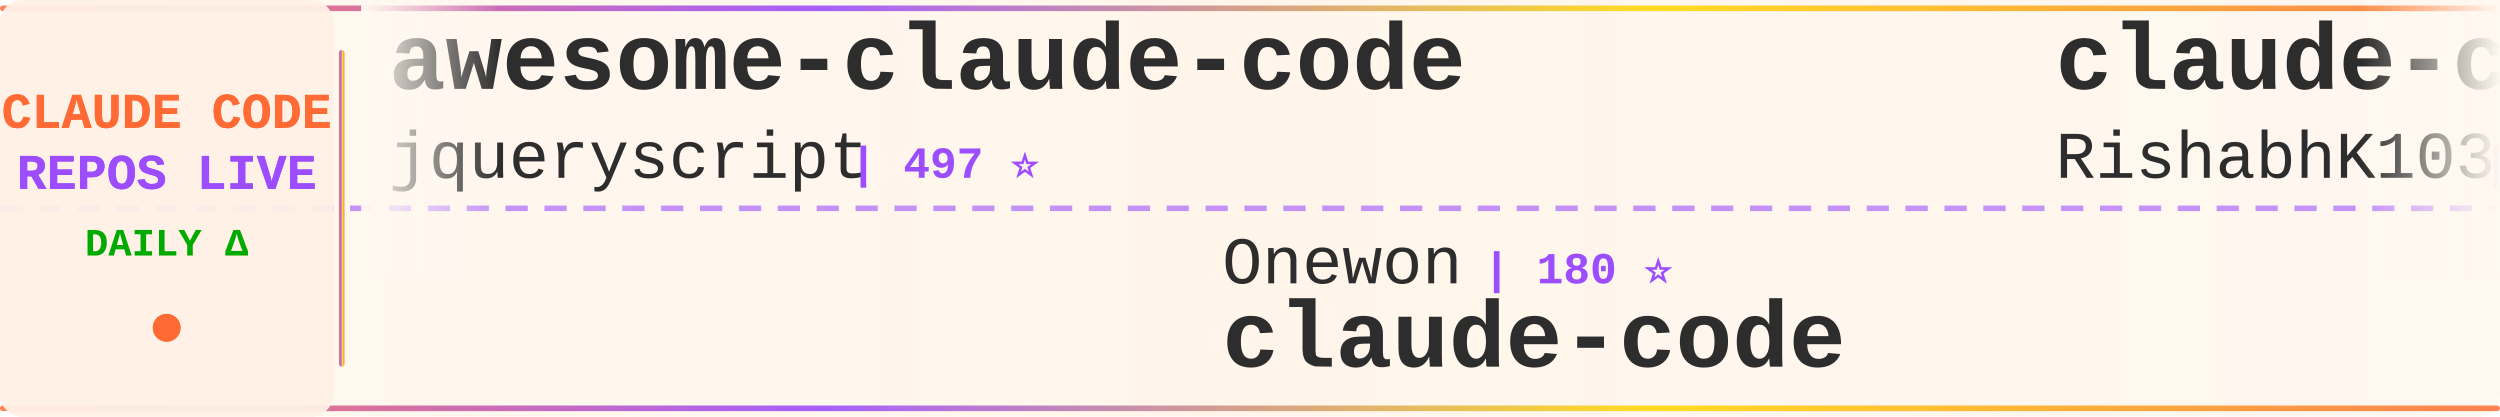
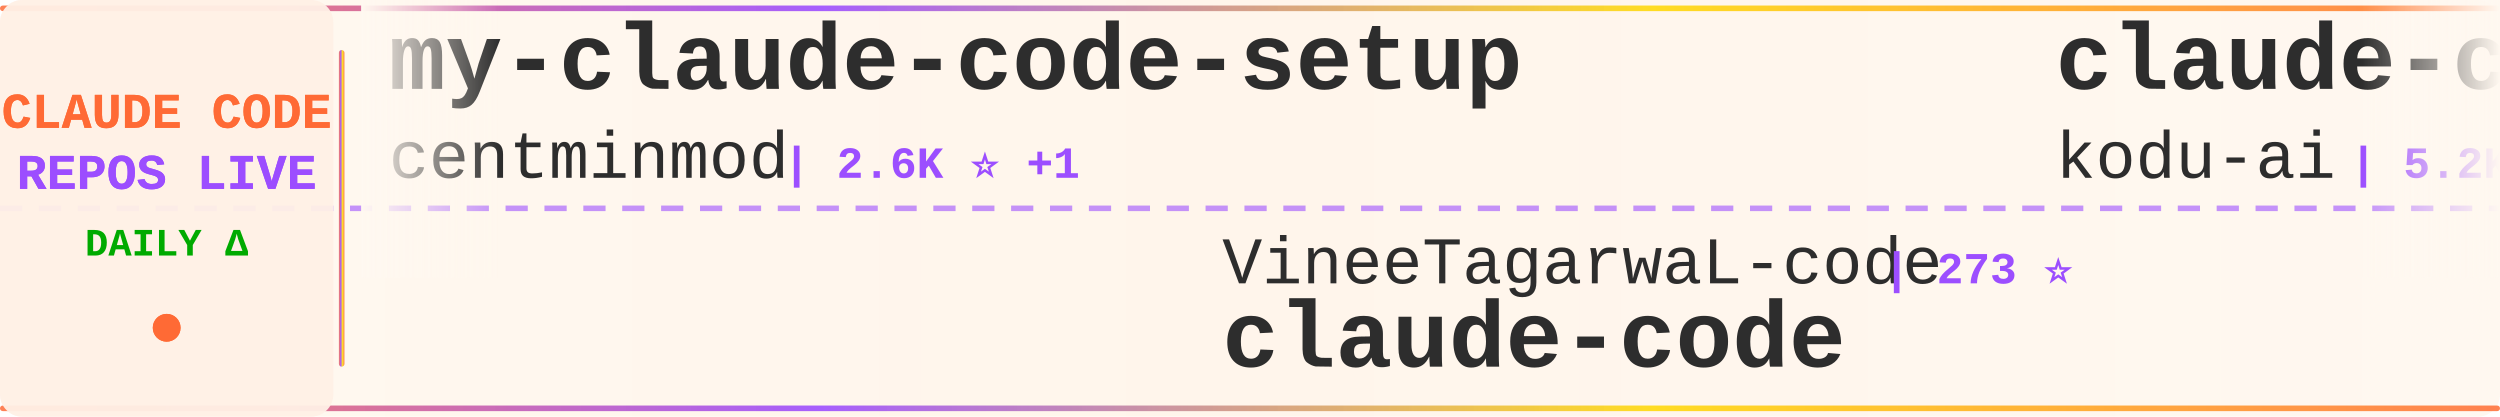
<svg xmlns="http://www.w3.org/2000/svg" width="900" height="150">
  <defs>
    <linearGradient id="tickerBg" x1="0%" y1="0%" x2="100%" y2="0%">
      <stop offset="0%" style="stop-color:#fff8f0;stop-opacity:0.98" />
      <stop offset="50%" style="stop-color:#fff5eb;stop-opacity:1" />
      <stop offset="100%" style="stop-color:#fff8f0;stop-opacity:0.98" />
    </linearGradient>
    <linearGradient id="borderGrad" x1="0%" y1="0%" x2="100%" y2="0%">
      <stop offset="0%" style="stop-color:#FF6B35;stop-opacity:0.85">
        <animate attributeName="stop-opacity" values="0.85;1;0.85" dur="2s" repeatCount="indefinite" />
      </stop>
      <stop offset="33%" style="stop-color:#9C4EFF;stop-opacity:0.9">
        <animate attributeName="stop-opacity" values="0.9;1;0.9" dur="2.2s" repeatCount="indefinite" />
      </stop>
      <stop offset="66%" style="stop-color:#FFD700;stop-opacity:0.85">
        <animate attributeName="stop-opacity" values="0.85;1;0.85" dur="1.8s" repeatCount="indefinite" />
      </stop>
      <stop offset="100%" style="stop-color:#FF6B35;stop-opacity:0.85">
        <animate attributeName="stop-opacity" values="0.85;1;0.85" dur="2s" repeatCount="indefinite" />
      </stop>
    </linearGradient>
    <filter id="textGlow">
      <feGaussianBlur stdDeviation="0.15" result="coloredBlur" />
      <feMerge>
        <feMergeNode in="coloredBlur" />
        <feMergeNode in="SourceGraphic" />
      </feMerge>
    </filter>
    <filter id="metricGlow">
      <feGaussianBlur stdDeviation="0.2" result="coloredBlur" />
      <feMerge>
        <feMergeNode in="coloredBlur" />
        <feMergeNode in="SourceGraphic" />
      </feMerge>
    </filter>
    <linearGradient id="leftFade" x1="0%" y1="0%" x2="100%" y2="0%">
      <stop offset="0%" style="stop-color:#fff8f0;stop-opacity:1" />
      <stop offset="100%" style="stop-color:#fff8f0;stop-opacity:0" />
    </linearGradient>
    <linearGradient id="rightFade" x1="0%" y1="0%" x2="100%" y2="0%">
      <stop offset="0%" style="stop-color:#fff8f0;stop-opacity:0" />
      <stop offset="100%" style="stop-color:#fff8f0;stop-opacity:1" />
    </linearGradient>
  </defs>
  <rect width="900" height="150" fill="url(#tickerBg)" rx="8" />
  <rect x="0" y="2" width="900" height="2" fill="url(#borderGrad)" rx="1" />
  <rect x="0" y="146" width="900" height="2" fill="url(#borderGrad)" rx="1" />
  <line x1="0" y1="75" x2="900" y2="75" stroke="#9C4EFF" stroke-width="2" stroke-dasharray="8 6" opacity="0.6" />
  <rect x="0" y="0" width="120" height="150" fill="#fff0e6" opacity="0.95" rx="8" />
  <text x="60" y="46" font-family="'Courier New', monospace" font-size="18" font-weight="bold" fill="#FF6B35" text-anchor="middle" filter="url(#textGlow)">
    CLAUDE CODE
  </text>
  <text x="60" y="68" font-family="'Courier New', monospace" font-size="18" font-weight="bold" fill="#9C4EFF" text-anchor="middle" filter="url(#textGlow)">
    REPOS LIVE
  </text>
  <text x="60" y="92" font-family="'Courier New', monospace" font-size="14" font-weight="bold" fill="#00aa00" text-anchor="middle">
    DAILY Δ
  </text>
  <circle cx="60" cy="118" r="5" fill="#FF6B35" filter="url(#metricGlow)">
    <animate attributeName="r" values="4;6;4" dur="1.5s" repeatCount="indefinite" />
    <animate attributeName="opacity" values="0.6;1;0.6" dur="1.5s" repeatCount="indefinite" />
  </circle>
  <rect x="122" y="18" width="2" height="114" fill="url(#borderGrad)" rx="1" />
  <clipPath id="tickerClip">
    <rect x="130" y="0" width="770" height="150" />
  </clipPath>
  <g clip-path="url(#tickerClip)">
    <g id="tickerItems">
      <animateTransform attributeName="transform" attributeType="XML" type="translate" from="0 0" to="-3000 0" dur="54s" repeatCount="indefinite" />
      <g transform="translate(0, 0)">
-         <text x="140" y="32" font-family="'Courier New', monospace" font-size="34" font-weight="bold" fill="#2d2d2d">awesome-claude-code</text>
-         <text x="140" y="64" font-family="'Courier New', monospace" font-size="24" font-weight="normal" fill="#2d2d2d" opacity="1.0">jqueryscript</text>
-         <text x="306" y="64" font-family="'Courier New', monospace" font-size="16" font-weight="bold" fill="#9C4EFF"> | 497 ⭐</text>
+         <text x="140" y="32" font-family="'Courier New', monospace" font-size="34" font-weight="bold" fill="#2d2d2d">my-claude-code-setup</text>
+         <text x="140" y="64" font-family="'Courier New', monospace" font-size="24" font-weight="normal" fill="#2d2d2d" opacity="1.0">centminmod</text>
+         <text x="282" y="64" font-family="'Courier New', monospace" font-size="16" font-weight="bold" fill="#9C4EFF"> | 2.6K ⭐ +1</text>
      </g>
      <g transform="translate(300, 0)">
-         <text x="140" y="102" font-family="'Courier New', monospace" font-size="24" font-weight="normal" fill="#2d2d2d" opacity="1.0">Onewon</text>
-         <text x="234" y="102" font-family="'Courier New', monospace" font-size="16" font-weight="bold" fill="#9C4EFF"> | 180 ⭐</text>
+         <text x="140" y="102" font-family="'Courier New', monospace" font-size="24" font-weight="normal" fill="#2d2d2d" opacity="1.0">VineeTagarwaL-code</text>
+         <text x="378" y="102" font-family="'Courier New', monospace" font-size="16" font-weight="bold" fill="#9C4EFF"> | 273 ⭐</text>
        <text x="140" y="132" font-family="'Courier New', monospace" font-size="34" font-weight="bold" fill="#2d2d2d">claude-code</text>
      </g>
      <g transform="translate(600, 0)">
-         <text x="140" y="32" font-family="'Courier New', monospace" font-size="34" font-weight="bold" fill="#2d2d2d">claude-code</text>
-         <text x="140" y="64" font-family="'Courier New', monospace" font-size="24" font-weight="normal" fill="#2d2d2d" opacity="1.0">RishabhK103</text>
-         <text x="294" y="64" font-family="'Courier New', monospace" font-size="16" font-weight="bold" fill="#9C4EFF"> | 106 ⭐</text>
+         <text x="140" y="32" font-family="'Courier New', monospace" font-size="34" font-weight="bold" fill="#2d2d2d">claude-coder</text>
+         <text x="140" y="64" font-family="'Courier New', monospace" font-size="24" font-weight="normal" fill="#2d2d2d" opacity="1.0">kodu-ai</text>
+         <text x="246" y="64" font-family="'Courier New', monospace" font-size="16" font-weight="bold" fill="#9C4EFF"> | 5.2K ⭐</text>
      </g>
      <g transform="translate(900, 0)">
-         <text x="140" y="102" font-family="'Courier New', monospace" font-size="24" font-weight="normal" fill="#2d2d2d" opacity="1.0">huangserva</text>
-         <text x="282" y="102" font-family="'Courier New', monospace" font-size="16" font-weight="bold" fill="#9C4EFF"> | 623 ⭐</text>
-         <text x="140" y="132" font-family="'Courier New', monospace" font-size="34" font-weight="bold" fill="#2d2d2d">claude-code-cli</text>
+         <text x="140" y="102" font-family="'Courier New', monospace" font-size="24" font-weight="normal" fill="#2d2d2d" opacity="1.0">lintsinghua</text>
+         <text x="294" y="102" font-family="'Courier New', monospace" font-size="16" font-weight="bold" fill="#9C4EFF"> | 4.1K ⭐ +2</text>
+         <text x="140" y="132" font-family="'Courier New', monospace" font-size="34" font-weight="bold" fill="#2d2d2d">claude-code-book</text>
      </g>
      <g transform="translate(1200, 0)">
+         <text x="140" y="32" font-family="'Courier New', monospace" font-size="34" font-weight="bold" fill="#2d2d2d">claude-code-cli</text>
+         <text x="140" y="64" font-family="'Courier New', monospace" font-size="24" font-weight="normal" fill="#2d2d2d" opacity="1.0">huangserva</text>
+         <text x="282" y="64" font-family="'Courier New', monospace" font-size="16" font-weight="bold" fill="#9C4EFF"> | 623 ⭐</text>
+       </g>
+       <g transform="translate(1500, 0)">
+         <text x="140" y="102" font-family="'Courier New', monospace" font-size="24" font-weight="normal" fill="#2d2d2d" opacity="1.0">musistudio</text>
+         <text x="282" y="102" font-family="'Courier New', monospace" font-size="16" font-weight="bold" fill="#9C4EFF"> | 36.6K ⭐ +9</text>
+         <text x="140" y="132" font-family="'Courier New', monospace" font-size="34" font-weight="bold" fill="#2d2d2d">claude-code-router</text>
+       </g>
+       <g transform="translate(1800, 0)">
        <text x="140" y="32" font-family="'Courier New', monospace" font-size="34" font-weight="bold" fill="#2d2d2d">Claude-Code-Source-Study</text>
        <text x="140" y="64" font-family="'Courier New', monospace" font-size="24" font-weight="normal" fill="#2d2d2d" opacity="1.0">luyao618</text>
        <text x="258" y="64" font-family="'Courier New', monospace" font-size="16" font-weight="bold" fill="#9C4EFF"> | 1.7K ⭐ +2</text>
      </g>
-       <g transform="translate(1500, 0)">
-         <text x="140" y="102" font-family="'Courier New', monospace" font-size="24" font-weight="normal" fill="#2d2d2d" opacity="1.0">daymade</text>
-         <text x="246" y="102" font-family="'Courier New', monospace" font-size="16" font-weight="bold" fill="#9C4EFF"> | 1.3K ⭐ +1</text>
-         <text x="140" y="132" font-family="'Courier New', monospace" font-size="34" font-weight="bold" fill="#2d2d2d">claude-code-skills</text>
-       </g>
-       <g transform="translate(1800, 0)">
-         <text x="140" y="32" font-family="'Courier New', monospace" font-size="34" font-weight="bold" fill="#2d2d2d">how-claude-code-works</text>
-         <text x="140" y="64" font-family="'Courier New', monospace" font-size="24" font-weight="normal" fill="#2d2d2d" opacity="1.0">Windy3f3f3f3f</text>
-         <text x="318" y="64" font-family="'Courier New', monospace" font-size="16" font-weight="bold" fill="#9C4EFF"> | 3.4K ⭐ +4</text>
-       </g>
      <g transform="translate(2100, 0)">
-         <text x="140" y="102" font-family="'Courier New', monospace" font-size="24" font-weight="normal" fill="#2d2d2d" opacity="1.0">yasasbanukaofficial</text>
-         <text x="390" y="102" font-family="'Courier New', monospace" font-size="16" font-weight="bold" fill="#9C4EFF"> | 3.9K ⭐</text>
-         <text x="140" y="132" font-family="'Courier New', monospace" font-size="34" font-weight="bold" fill="#2d2d2d">claude-code</text>
+         <text x="140" y="102" font-family="'Courier New', monospace" font-size="24" font-weight="normal" fill="#2d2d2d" opacity="1.0">edmund-io</text>
+         <text x="270" y="102" font-family="'Courier New', monospace" font-size="16" font-weight="bold" fill="#9C4EFF"> | 1.5K ⭐</text>
+         <text x="140" y="132" font-family="'Courier New', monospace" font-size="34" font-weight="bold" fill="#2d2d2d">edmunds-claude-code</text>
      </g>
      <g transform="translate(2400, 0)">
-         <text x="140" y="32" font-family="'Courier New', monospace" font-size="34" font-weight="bold" fill="#2d2d2d">awesome-claude-code-tool...</text>
-         <text x="140" y="64" font-family="'Courier New', monospace" font-size="24" font-weight="normal" fill="#2d2d2d" opacity="1.0">rohitg00</text>
-         <text x="258" y="64" font-family="'Courier New', monospace" font-size="16" font-weight="bold" fill="#9C4EFF"> | 2.5K ⭐ +1</text>
+         <text x="140" y="32" font-family="'Courier New', monospace" font-size="34" font-weight="bold" fill="#2d2d2d">claude-code-proxy</text>
+         <text x="140" y="64" font-family="'Courier New', monospace" font-size="24" font-weight="normal" fill="#2d2d2d" opacity="1.0">1rgs</text>
+         <text x="210" y="64" font-family="'Courier New', monospace" font-size="16" font-weight="bold" fill="#9C4EFF"> | 3.7K ⭐</text>
      </g>
      <g transform="translate(2700, 0)">
-         <text x="140" y="102" font-family="'Courier New', monospace" font-size="24" font-weight="normal" fill="#2d2d2d" opacity="1.0">codeaashu</text>
-         <text x="270" y="102" font-family="'Courier New', monospace" font-size="16" font-weight="bold" fill="#9C4EFF"> | 3.2K ⭐</text>
-         <text x="140" y="132" font-family="'Courier New', monospace" font-size="34" font-weight="bold" fill="#2d2d2d">claude-code</text>
+         <text x="140" y="102" font-family="'Courier New', monospace" font-size="24" font-weight="normal" fill="#2d2d2d" opacity="1.0">ykdojo</text>
+         <text x="234" y="102" font-family="'Courier New', monospace" font-size="16" font-weight="bold" fill="#9C4EFF"> | 9.6K ⭐ +2</text>
+         <text x="140" y="132" font-family="'Courier New', monospace" font-size="34" font-weight="bold" fill="#2d2d2d">claude-code-tips</text>
      </g>
      <g transform="translate(3000, 0)">
-         <text x="140" y="32" font-family="'Courier New', monospace" font-size="34" font-weight="bold" fill="#2d2d2d">awesome-claude-code</text>
-         <text x="140" y="64" font-family="'Courier New', monospace" font-size="24" font-weight="normal" fill="#2d2d2d" opacity="1.0">jqueryscript</text>
-         <text x="306" y="64" font-family="'Courier New', monospace" font-size="16" font-weight="bold" fill="#9C4EFF"> | 497 ⭐</text>
+         <text x="140" y="32" font-family="'Courier New', monospace" font-size="34" font-weight="bold" fill="#2d2d2d">my-claude-code-setup</text>
+         <text x="140" y="64" font-family="'Courier New', monospace" font-size="24" font-weight="normal" fill="#2d2d2d" opacity="1.0">centminmod</text>
+         <text x="282" y="64" font-family="'Courier New', monospace" font-size="16" font-weight="bold" fill="#9C4EFF"> | 2.6K ⭐ +1</text>
      </g>
      <g transform="translate(3300, 0)">
-         <text x="140" y="102" font-family="'Courier New', monospace" font-size="24" font-weight="normal" fill="#2d2d2d" opacity="1.0">Onewon</text>
-         <text x="234" y="102" font-family="'Courier New', monospace" font-size="16" font-weight="bold" fill="#9C4EFF"> | 180 ⭐</text>
+         <text x="140" y="102" font-family="'Courier New', monospace" font-size="24" font-weight="normal" fill="#2d2d2d" opacity="1.0">VineeTagarwaL-code</text>
+         <text x="378" y="102" font-family="'Courier New', monospace" font-size="16" font-weight="bold" fill="#9C4EFF"> | 273 ⭐</text>
        <text x="140" y="132" font-family="'Courier New', monospace" font-size="34" font-weight="bold" fill="#2d2d2d">claude-code</text>
      </g>
      <g transform="translate(3600, 0)">
-         <text x="140" y="32" font-family="'Courier New', monospace" font-size="34" font-weight="bold" fill="#2d2d2d">claude-code</text>
-         <text x="140" y="64" font-family="'Courier New', monospace" font-size="24" font-weight="normal" fill="#2d2d2d" opacity="1.0">RishabhK103</text>
-         <text x="294" y="64" font-family="'Courier New', monospace" font-size="16" font-weight="bold" fill="#9C4EFF"> | 106 ⭐</text>
+         <text x="140" y="32" font-family="'Courier New', monospace" font-size="34" font-weight="bold" fill="#2d2d2d">claude-coder</text>
+         <text x="140" y="64" font-family="'Courier New', monospace" font-size="24" font-weight="normal" fill="#2d2d2d" opacity="1.0">kodu-ai</text>
+         <text x="246" y="64" font-family="'Courier New', monospace" font-size="16" font-weight="bold" fill="#9C4EFF"> | 5.2K ⭐</text>
      </g>
      <g transform="translate(3900, 0)">
-         <text x="140" y="102" font-family="'Courier New', monospace" font-size="24" font-weight="normal" fill="#2d2d2d" opacity="1.0">huangserva</text>
-         <text x="282" y="102" font-family="'Courier New', monospace" font-size="16" font-weight="bold" fill="#9C4EFF"> | 623 ⭐</text>
-         <text x="140" y="132" font-family="'Courier New', monospace" font-size="34" font-weight="bold" fill="#2d2d2d">claude-code-cli</text>
+         <text x="140" y="102" font-family="'Courier New', monospace" font-size="24" font-weight="normal" fill="#2d2d2d" opacity="1.0">lintsinghua</text>
+         <text x="294" y="102" font-family="'Courier New', monospace" font-size="16" font-weight="bold" fill="#9C4EFF"> | 4.1K ⭐ +2</text>
+         <text x="140" y="132" font-family="'Courier New', monospace" font-size="34" font-weight="bold" fill="#2d2d2d">claude-code-book</text>
      </g>
    </g>
  </g>
  <rect x="130" y="0" width="50" height="100" fill="url(#leftFade)" />
  <rect x="850" y="0" width="50" height="100" fill="url(#rightFade)" />
</svg>
